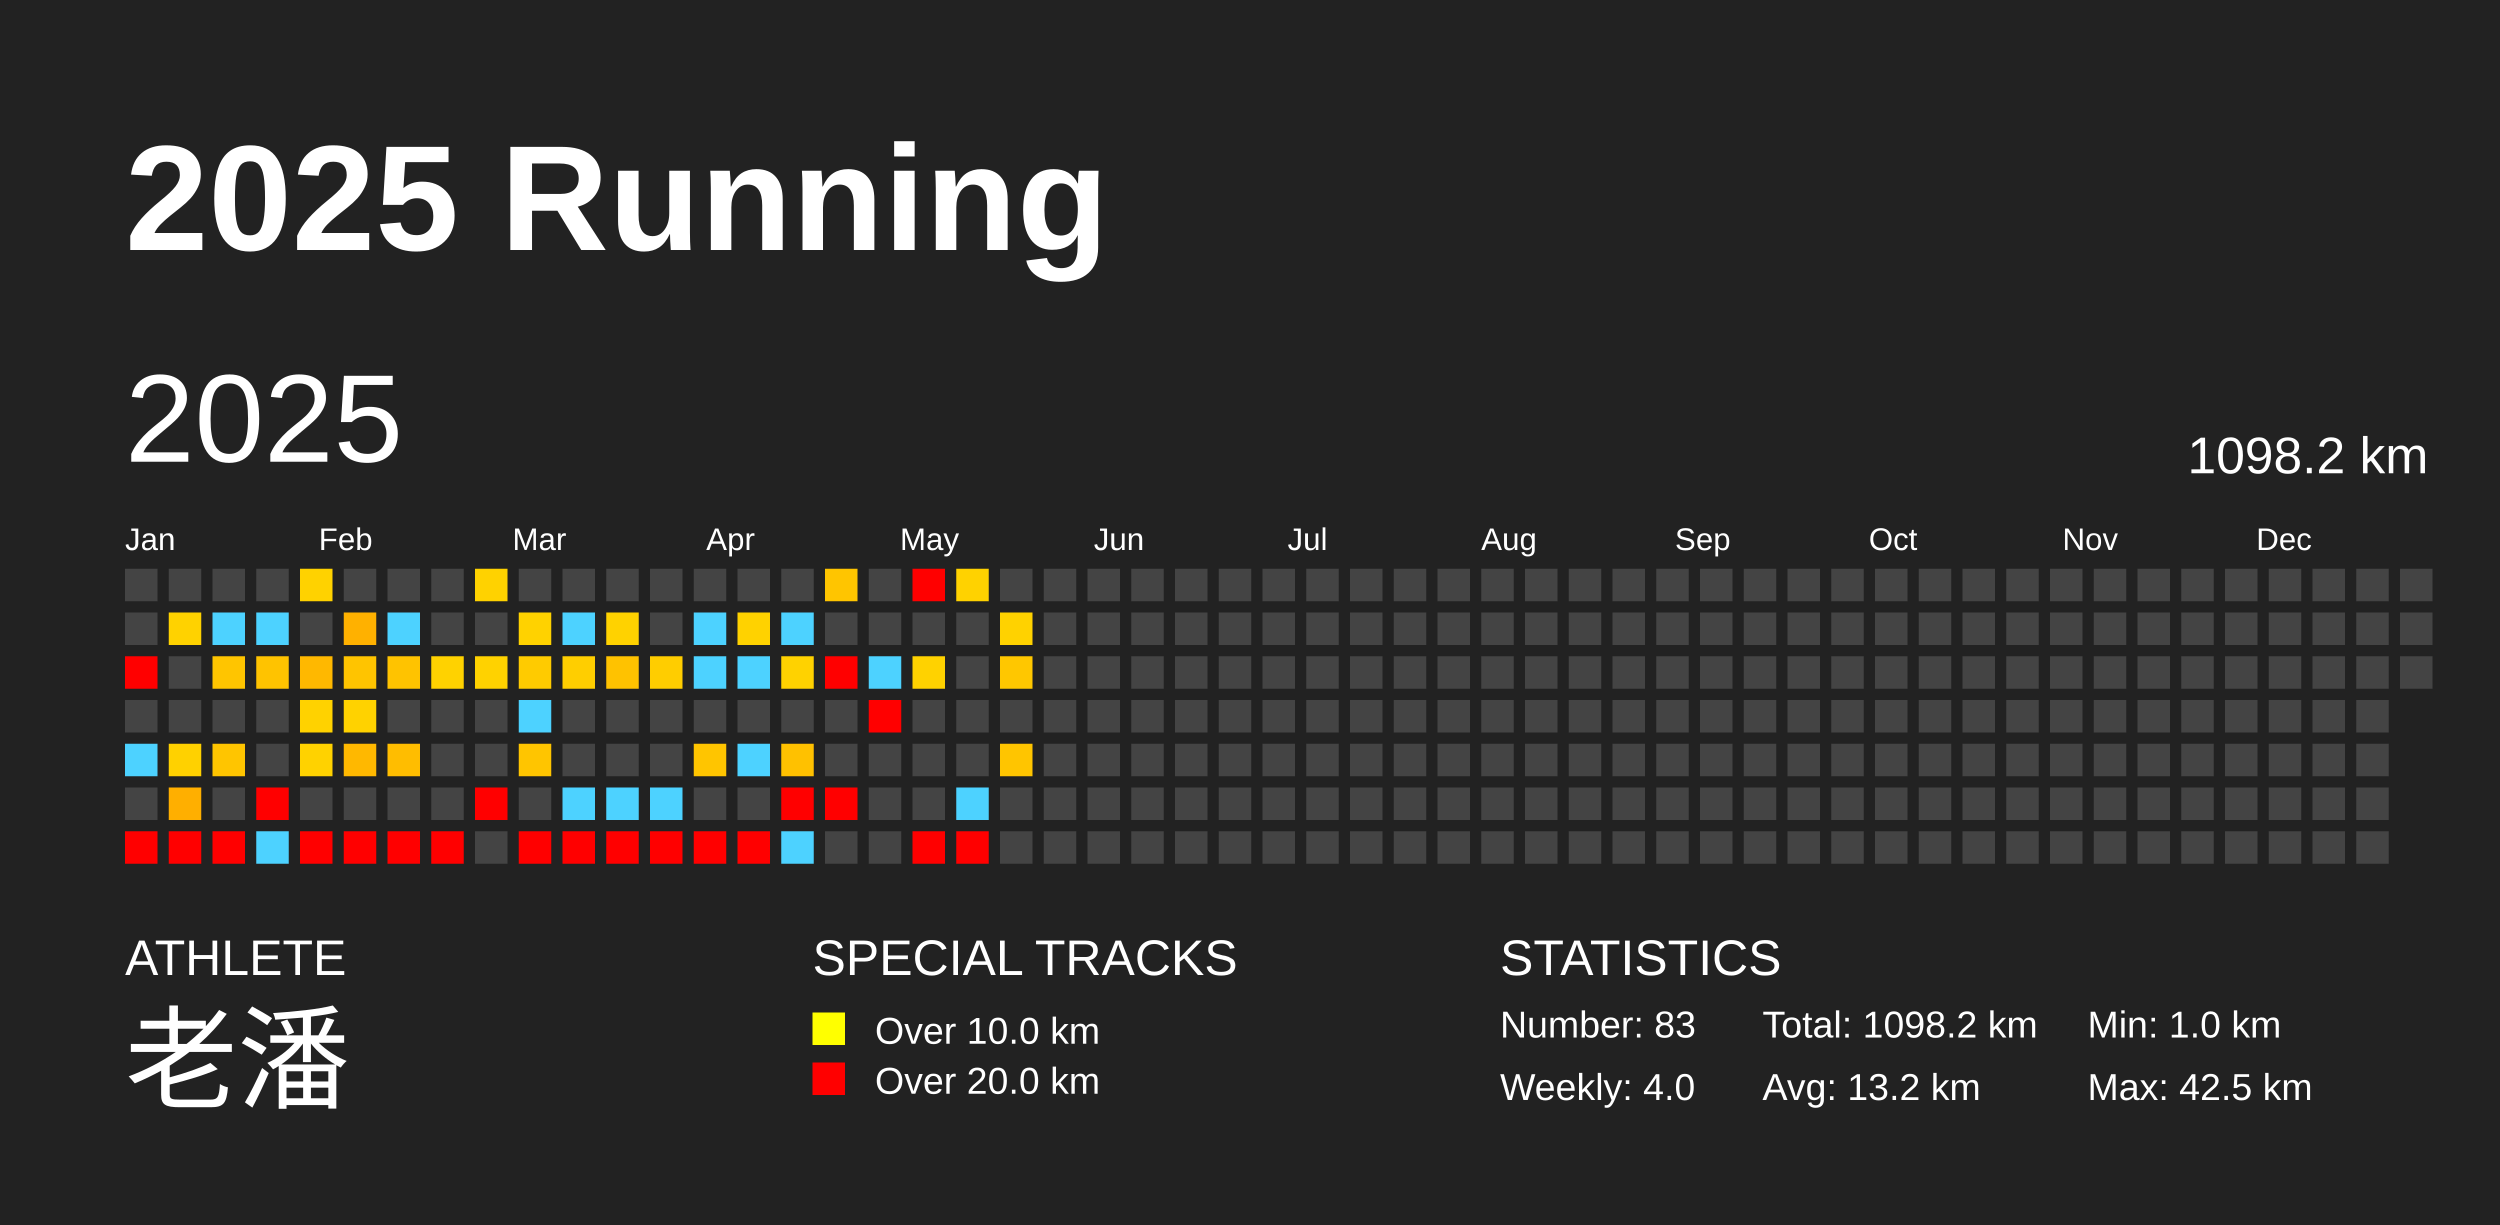
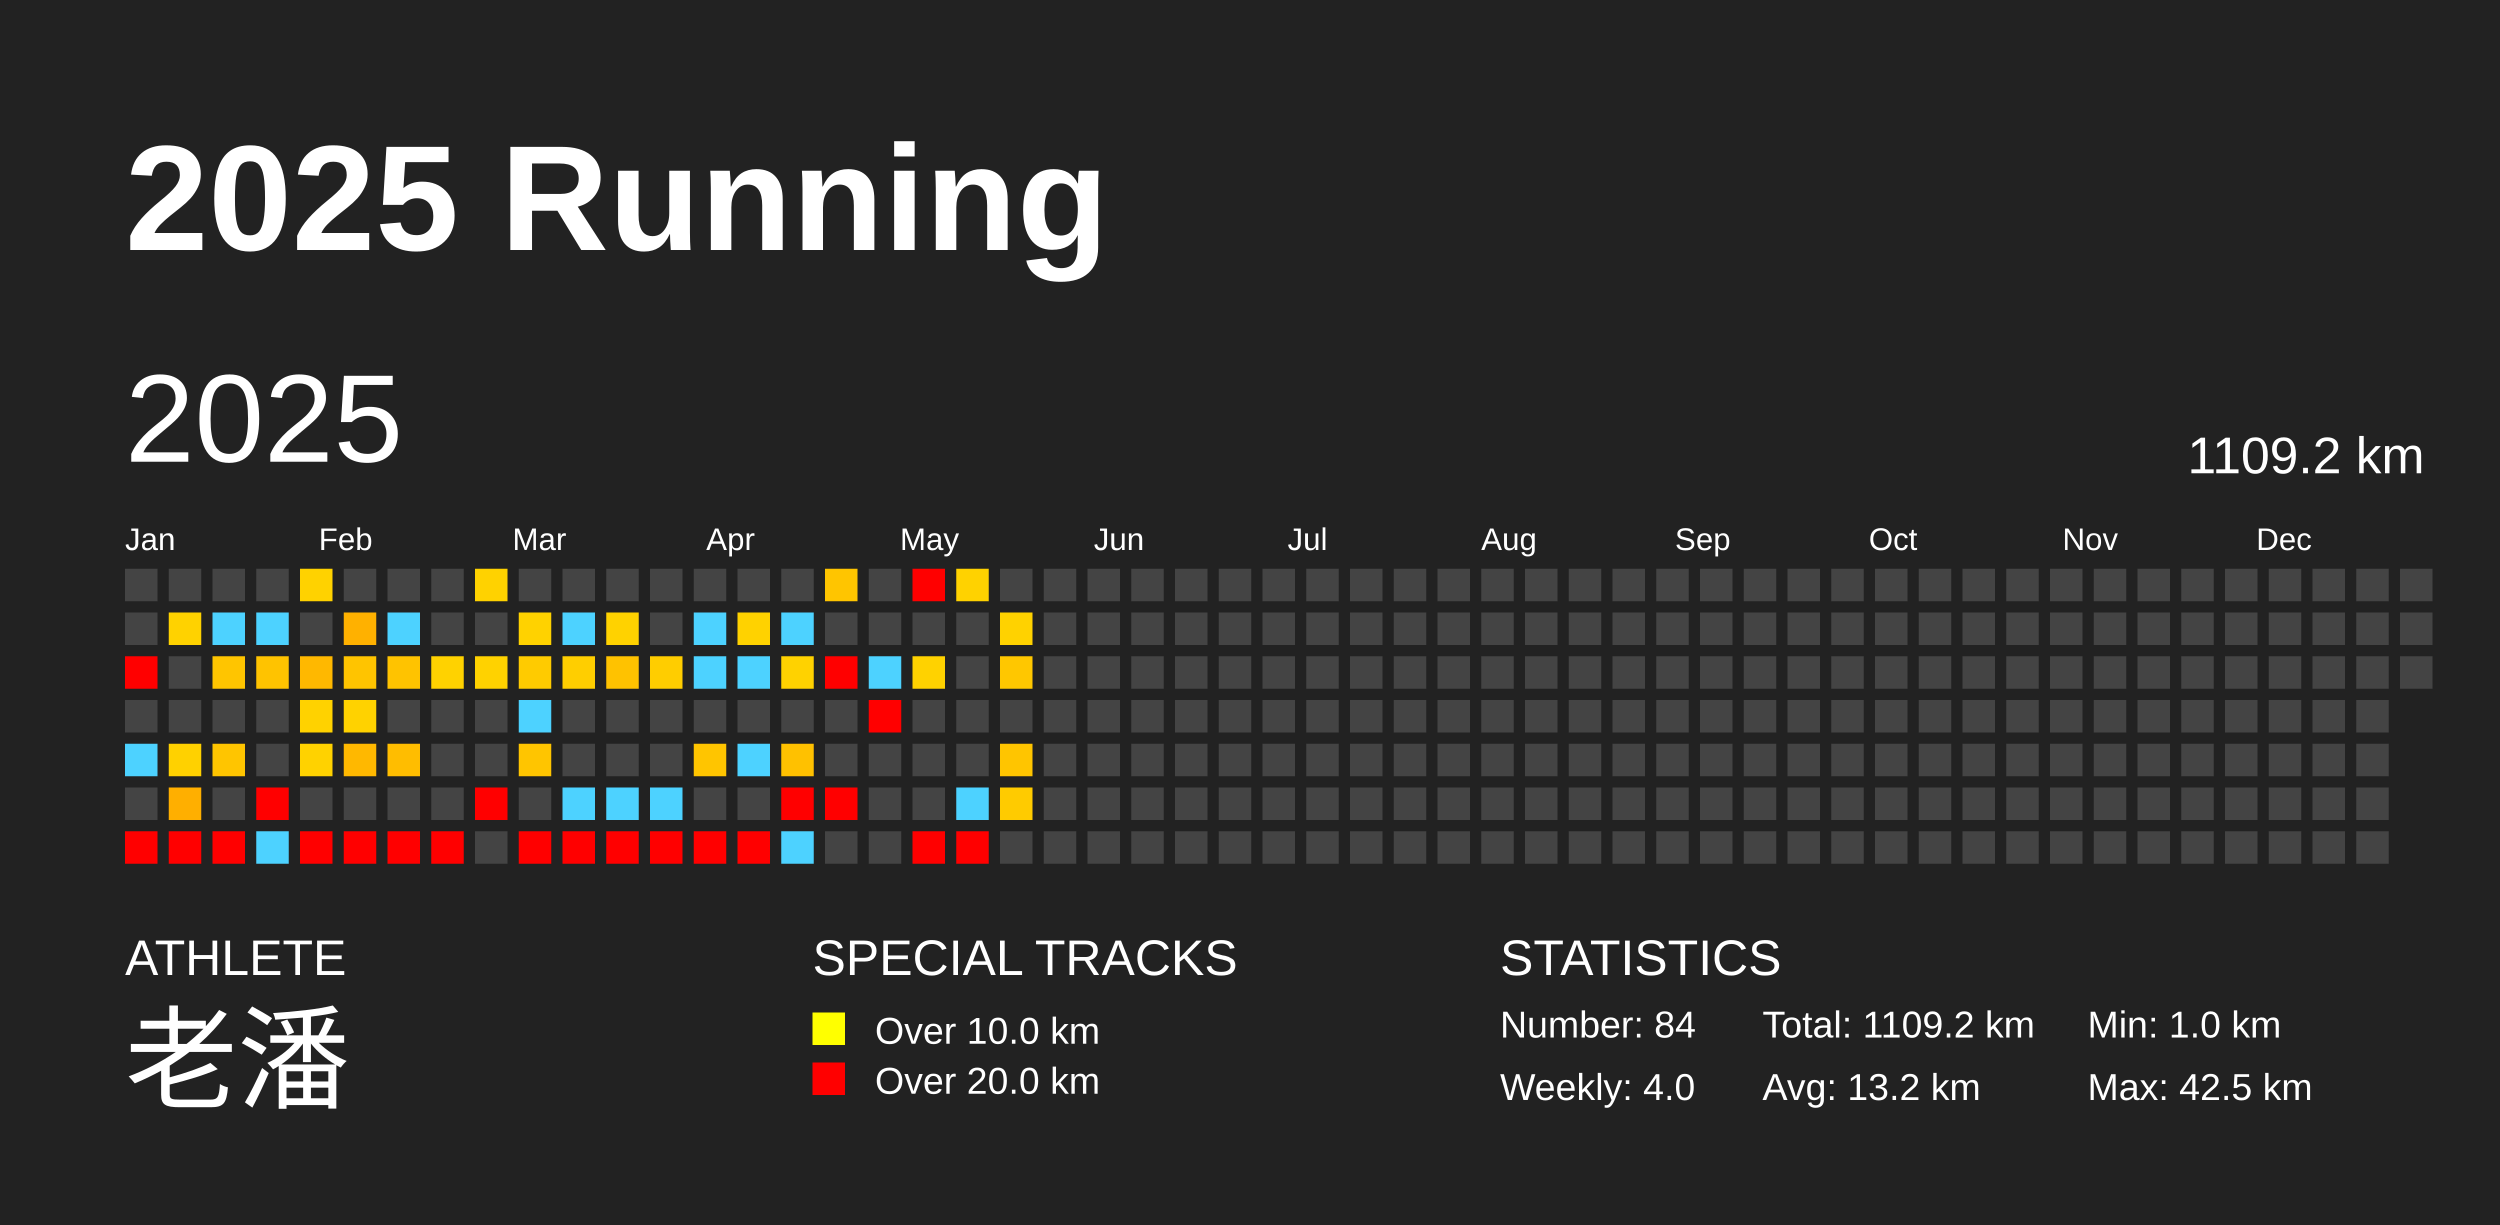
<svg xmlns="http://www.w3.org/2000/svg" baseProfile="full" height="98mm" version="1.1" viewBox="0,0,200,98" width="200mm">
  <defs />
  <rect fill="#222222" height="98" width="200" x="0" y="0" />
  <text fill="#FFFFFF" style="font-size:12px; font-family:Arial; font-weight:bold;" x="10" y="20">2025 Running</text>
  <text fill="#FFFFFF" style="font-size:4px; font-family:Arial" x="10" y="78">ATHLETE</text>
  <text fill="#FFFFFF" style="font-size:9px; font-family:Arial" x="10" y="88">老潘</text>
  <text fill="#FFFFFF" style="font-size:4px; font-family:Arial" x="65" y="78">SPECIAL TRACKS</text>
  <rect fill="yellow" height="2.6" width="2.6" x="65" y="81" />
  <text fill="#FFFFFF" style="font-size:3px; font-family:Arial" x="70" y="83.5">Over 10.0 km</text>
  <rect fill="red" height="2.6" width="2.6" x="65" y="85" />
  <text fill="#FFFFFF" style="font-size:3px; font-family:Arial" x="70" y="87.5">Over 20.0 km</text>
  <text fill="#FFFFFF" style="font-size:4px; font-family:Arial" x="120" y="78">STATISTICS</text>
-   <text fill="#FFFFFF" style="font-size:3px; font-family:Arial" x="120" y="83">Number: 83</text>
+   <text fill="#FFFFFF" style="font-size:3px; font-family:Arial" x="120" y="83">Number: 84</text>
  <text fill="#FFFFFF" style="font-size:3px; font-family:Arial" x="120" y="88">Weekly: 4.0</text>
-   <text fill="#FFFFFF" style="font-size:3px; font-family:Arial" x="141" y="83">Total: 1098.2 km</text>
+   <text fill="#FFFFFF" style="font-size:3px; font-family:Arial" x="141" y="83">Total: 1109.2 km</text>
  <text fill="#FFFFFF" style="font-size:3px; font-family:Arial" x="141" y="88">Avg: 13.2 km</text>
  <text fill="#FFFFFF" style="font-size:3px; font-family:Arial" x="167" y="83">Min: 1.0 km</text>
  <text fill="#FFFFFF" style="font-size:3px; font-family:Arial" x="167" y="88">Max: 42.5 km</text>
  <text dominant-baseline="hanging" fill="#FFFFFF" style="font-size:10.0px; font-family:Arial;" x="10" y="30">2025</text>
-   <text dominant-baseline="hanging" fill="#FFFFFF" style="font-size:4.125px; font-family:Arial;" x="175" y="35">1098.2 km</text>
+   <text dominant-baseline="hanging" fill="#FFFFFF" style="font-size:4.125px; font-family:Arial;" x="175" y="35">1109.2 km</text>
  <text fill="#FFFFFF" style="font-size:2.5px; font-family:Arial" x="10.0" y="44">Jan</text>
  <text fill="#FFFFFF" style="font-size:2.5px; font-family:Arial" x="25.5" y="44">Feb</text>
  <text fill="#FFFFFF" style="font-size:2.5px; font-family:Arial" x="41.0" y="44">Mar</text>
  <text fill="#FFFFFF" style="font-size:2.5px; font-family:Arial" x="56.5" y="44">Apr</text>
  <text fill="#FFFFFF" style="font-size:2.5px; font-family:Arial" x="72.0" y="44">May</text>
  <text fill="#FFFFFF" style="font-size:2.5px; font-family:Arial" x="87.5" y="44">Jun</text>
  <text fill="#FFFFFF" style="font-size:2.5px; font-family:Arial" x="103.0" y="44">Jul</text>
  <text fill="#FFFFFF" style="font-size:2.5px; font-family:Arial" x="118.5" y="44">Aug</text>
  <text fill="#FFFFFF" style="font-size:2.5px; font-family:Arial" x="134.0" y="44">Sep</text>
  <text fill="#FFFFFF" style="font-size:2.5px; font-family:Arial" x="149.5" y="44">Oct</text>
  <text fill="#FFFFFF" style="font-size:2.5px; font-family:Arial" x="165.0" y="44">Nov</text>
  <text fill="#FFFFFF" style="font-size:2.5px; font-family:Arial" x="180.5" y="44">Dec</text>
  <rect fill="#444444" height="2.6" width="2.6" x="10.0" y="45.5" />
  <rect fill="#444444" height="2.6" width="2.6" x="10.0" y="49.0" />
  <rect fill="red" height="2.6" width="2.6" x="10.0" y="52.5" />
  <rect fill="#444444" height="2.6" width="2.6" x="10.0" y="56.0" />
  <rect fill="#4dd2ff" height="2.6" width="2.6" x="10.0" y="59.5" />
  <rect fill="#444444" height="2.6" width="2.6" x="10.0" y="63.0" />
  <rect fill="red" height="2.6" width="2.6" x="10.0" y="66.5" />
  <rect fill="#444444" height="2.6" width="2.6" x="13.5" y="45.5" />
  <rect fill="#ffd200" height="2.6" width="2.6" x="13.5" y="49.0" />
  <rect fill="#444444" height="2.6" width="2.6" x="13.5" y="52.5" />
  <rect fill="#444444" height="2.6" width="2.6" x="13.5" y="56.0" />
  <rect fill="#ffd100" height="2.6" width="2.6" x="13.5" y="59.5" />
  <rect fill="#ffaf00" height="2.6" width="2.6" x="13.5" y="63.0" />
  <rect fill="red" height="2.6" width="2.6" x="13.5" y="66.5" />
  <rect fill="#444444" height="2.6" width="2.6" x="17.0" y="45.5" />
  <rect fill="#4dd2ff" height="2.6" width="2.6" x="17.0" y="49.0" />
  <rect fill="#ffc500" height="2.6" width="2.6" x="17.0" y="52.5" />
  <rect fill="#444444" height="2.6" width="2.6" x="17.0" y="56.0" />
  <rect fill="#ffc500" height="2.6" width="2.6" x="17.0" y="59.5" />
  <rect fill="#444444" height="2.6" width="2.6" x="17.0" y="63.0" />
  <rect fill="red" height="2.6" width="2.6" x="17.0" y="66.5" />
  <rect fill="#444444" height="2.6" width="2.6" x="20.5" y="45.5" />
  <rect fill="#4dd2ff" height="2.6" width="2.6" x="20.5" y="49.0" />
  <rect fill="#ffc300" height="2.6" width="2.6" x="20.5" y="52.5" />
  <rect fill="#444444" height="2.6" width="2.6" x="20.5" y="56.0" />
  <rect fill="#444444" height="2.6" width="2.6" x="20.5" y="59.5" />
  <rect fill="red" height="2.6" width="2.6" x="20.5" y="63.0" />
  <rect fill="#4dd2ff" height="2.6" width="2.6" x="20.5" y="66.5" />
  <rect fill="#ffd200" height="2.6" width="2.6" x="24.0" y="45.5" />
  <rect fill="#444444" height="2.6" width="2.6" x="24.0" y="49.0" />
  <rect fill="#ffb800" height="2.6" width="2.6" x="24.0" y="52.5" />
  <rect fill="#ffd200" height="2.6" width="2.6" x="24.0" y="56.0" />
  <rect fill="#ffd200" height="2.6" width="2.6" x="24.0" y="59.5" />
  <rect fill="#444444" height="2.6" width="2.6" x="24.0" y="63.0" />
  <rect fill="red" height="2.6" width="2.6" x="24.0" y="66.5" />
  <rect fill="#444444" height="2.6" width="2.6" x="27.5" y="45.5" />
  <rect fill="#ffb100" height="2.6" width="2.6" x="27.5" y="49.0" />
  <rect fill="#ffc400" height="2.6" width="2.6" x="27.5" y="52.5" />
  <rect fill="#ffd200" height="2.6" width="2.6" x="27.5" y="56.0" />
  <rect fill="#ffb800" height="2.6" width="2.6" x="27.5" y="59.5" />
  <rect fill="#444444" height="2.6" width="2.6" x="27.5" y="63.0" />
  <rect fill="red" height="2.6" width="2.6" x="27.5" y="66.5" />
  <rect fill="#444444" height="2.6" width="2.6" x="31.0" y="45.5" />
  <rect fill="#4dd2ff" height="2.6" width="2.6" x="31.0" y="49.0" />
  <rect fill="#ffc300" height="2.6" width="2.6" x="31.0" y="52.5" />
  <rect fill="#444444" height="2.6" width="2.6" x="31.0" y="56.0" />
  <rect fill="#ffbd00" height="2.6" width="2.6" x="31.0" y="59.5" />
  <rect fill="#444444" height="2.6" width="2.6" x="31.0" y="63.0" />
  <rect fill="red" height="2.6" width="2.6" x="31.0" y="66.5" />
  <rect fill="#444444" height="2.6" width="2.6" x="34.5" y="45.5" />
  <rect fill="#444444" height="2.6" width="2.6" x="34.5" y="49.0" />
  <rect fill="#ffd200" height="2.6" width="2.6" x="34.5" y="52.5" />
  <rect fill="#444444" height="2.6" width="2.6" x="34.5" y="56.0" />
  <rect fill="#444444" height="2.6" width="2.6" x="34.5" y="59.5" />
  <rect fill="#444444" height="2.6" width="2.6" x="34.5" y="63.0" />
  <rect fill="red" height="2.6" width="2.6" x="34.5" y="66.5" />
  <rect fill="#ffd200" height="2.6" width="2.6" x="38.0" y="45.5" />
  <rect fill="#444444" height="2.6" width="2.6" x="38.0" y="49.0" />
  <rect fill="#ffd200" height="2.6" width="2.6" x="38.0" y="52.5" />
  <rect fill="#444444" height="2.6" width="2.6" x="38.0" y="56.0" />
  <rect fill="#444444" height="2.6" width="2.6" x="38.0" y="59.5" />
  <rect fill="red" height="2.6" width="2.6" x="38.0" y="63.0" />
  <rect fill="#444444" height="2.6" width="2.6" x="38.0" y="66.5" />
  <rect fill="#444444" height="2.6" width="2.6" x="41.5" y="45.5" />
  <rect fill="#ffd200" height="2.6" width="2.6" x="41.5" y="49.0" />
  <rect fill="#ffcb00" height="2.6" width="2.6" x="41.5" y="52.5" />
  <rect fill="#4dd2ff" height="2.6" width="2.6" x="41.5" y="56.0" />
  <rect fill="#ffc500" height="2.6" width="2.6" x="41.5" y="59.5" />
  <rect fill="#444444" height="2.6" width="2.6" x="41.5" y="63.0" />
  <rect fill="red" height="2.6" width="2.6" x="41.5" y="66.5" />
  <rect fill="#444444" height="2.6" width="2.6" x="45.0" y="45.5" />
  <rect fill="#4dd2ff" height="2.6" width="2.6" x="45.0" y="49.0" />
  <rect fill="#ffce00" height="2.6" width="2.6" x="45.0" y="52.5" />
  <rect fill="#444444" height="2.6" width="2.6" x="45.0" y="56.0" />
  <rect fill="#444444" height="2.6" width="2.6" x="45.0" y="59.5" />
  <rect fill="#4dd2ff" height="2.6" width="2.6" x="45.0" y="63.0" />
  <rect fill="red" height="2.6" width="2.6" x="45.0" y="66.5" />
  <rect fill="#444444" height="2.6" width="2.6" x="48.5" y="45.5" />
  <rect fill="#ffd200" height="2.6" width="2.6" x="48.5" y="49.0" />
  <rect fill="#ffc200" height="2.6" width="2.6" x="48.5" y="52.5" />
  <rect fill="#444444" height="2.6" width="2.6" x="48.5" y="56.0" />
  <rect fill="#444444" height="2.6" width="2.6" x="48.5" y="59.5" />
  <rect fill="#4dd2ff" height="2.6" width="2.6" x="48.5" y="63.0" />
  <rect fill="red" height="2.6" width="2.6" x="48.5" y="66.5" />
  <rect fill="#444444" height="2.6" width="2.6" x="52.0" y="45.5" />
  <rect fill="#444444" height="2.6" width="2.6" x="52.0" y="49.0" />
  <rect fill="#ffcd00" height="2.6" width="2.6" x="52.0" y="52.5" />
  <rect fill="#444444" height="2.6" width="2.6" x="52.0" y="56.0" />
  <rect fill="#444444" height="2.6" width="2.6" x="52.0" y="59.5" />
  <rect fill="#4dd2ff" height="2.6" width="2.6" x="52.0" y="63.0" />
  <rect fill="red" height="2.6" width="2.6" x="52.0" y="66.5" />
  <rect fill="#444444" height="2.6" width="2.6" x="55.5" y="45.5" />
  <rect fill="#4dd2ff" height="2.6" width="2.6" x="55.5" y="49.0" />
  <rect fill="#4dd2ff" height="2.6" width="2.6" x="55.5" y="52.5" />
  <rect fill="#444444" height="2.6" width="2.6" x="55.5" y="56.0" />
  <rect fill="#ffc500" height="2.6" width="2.6" x="55.5" y="59.5" />
  <rect fill="#444444" height="2.6" width="2.6" x="55.5" y="63.0" />
  <rect fill="red" height="2.6" width="2.6" x="55.5" y="66.5" />
  <rect fill="#444444" height="2.6" width="2.6" x="59.0" y="45.5" />
  <rect fill="#ffd200" height="2.6" width="2.6" x="59.0" y="49.0" />
  <rect fill="#4dd2ff" height="2.6" width="2.6" x="59.0" y="52.5" />
  <rect fill="#444444" height="2.6" width="2.6" x="59.0" y="56.0" />
  <rect fill="#4dd2ff" height="2.6" width="2.6" x="59.0" y="59.5" />
  <rect fill="#444444" height="2.6" width="2.6" x="59.0" y="63.0" />
  <rect fill="red" height="2.6" width="2.6" x="59.0" y="66.5" />
  <rect fill="#444444" height="2.6" width="2.6" x="62.5" y="45.5" />
  <rect fill="#4dd2ff" height="2.6" width="2.6" x="62.5" y="49.0" />
  <rect fill="#ffd200" height="2.6" width="2.6" x="62.5" y="52.5" />
  <rect fill="#444444" height="2.6" width="2.6" x="62.5" y="56.0" />
  <rect fill="#ffc100" height="2.6" width="2.6" x="62.5" y="59.5" />
  <rect fill="red" height="2.6" width="2.6" x="62.5" y="63.0" />
  <rect fill="#4dd2ff" height="2.6" width="2.6" x="62.5" y="66.5" />
  <rect fill="#ffc500" height="2.6" width="2.6" x="66.0" y="45.5" />
  <rect fill="#444444" height="2.6" width="2.6" x="66.0" y="49.0" />
  <rect fill="red" height="2.6" width="2.6" x="66.0" y="52.5" />
  <rect fill="#444444" height="2.6" width="2.6" x="66.0" y="56.0" />
  <rect fill="#444444" height="2.6" width="2.6" x="66.0" y="59.5" />
  <rect fill="red" height="2.6" width="2.6" x="66.0" y="63.0" />
  <rect fill="#444444" height="2.6" width="2.6" x="66.0" y="66.5" />
  <rect fill="#444444" height="2.6" width="2.6" x="69.5" y="45.5" />
  <rect fill="#444444" height="2.6" width="2.6" x="69.5" y="49.0" />
  <rect fill="#4dd2ff" height="2.6" width="2.6" x="69.5" y="52.5" />
  <rect fill="red" height="2.6" width="2.6" x="69.5" y="56.0" />
  <rect fill="#444444" height="2.6" width="2.6" x="69.5" y="59.5" />
  <rect fill="#444444" height="2.6" width="2.6" x="69.5" y="63.0" />
  <rect fill="#444444" height="2.6" width="2.6" x="69.5" y="66.5" />
  <rect fill="red" height="2.6" width="2.6" x="73.0" y="45.5" />
  <rect fill="#444444" height="2.6" width="2.6" x="73.0" y="49.0" />
  <rect fill="#ffd200" height="2.6" width="2.6" x="73.0" y="52.5" />
  <rect fill="#444444" height="2.6" width="2.6" x="73.0" y="56.0" />
  <rect fill="#444444" height="2.6" width="2.6" x="73.0" y="59.5" />
  <rect fill="#444444" height="2.6" width="2.6" x="73.0" y="63.0" />
  <rect fill="red" height="2.6" width="2.6" x="73.0" y="66.5" />
  <rect fill="#ffd200" height="2.6" width="2.6" x="76.5" y="45.5" />
  <rect fill="#444444" height="2.6" width="2.6" x="76.5" y="49.0" />
  <rect fill="#444444" height="2.6" width="2.6" x="76.5" y="52.5" />
  <rect fill="#444444" height="2.6" width="2.6" x="76.5" y="56.0" />
  <rect fill="#444444" height="2.6" width="2.6" x="76.5" y="59.5" />
  <rect fill="#4dd2ff" height="2.6" width="2.6" x="76.5" y="63.0" />
  <rect fill="red" height="2.6" width="2.6" x="76.5" y="66.5" />
  <rect fill="#444444" height="2.6" width="2.6" x="80.0" y="45.5" />
  <rect fill="#ffd200" height="2.6" width="2.6" x="80.0" y="49.0" />
  <rect fill="#ffc700" height="2.6" width="2.6" x="80.0" y="52.5" />
  <rect fill="#444444" height="2.6" width="2.6" x="80.0" y="56.0" />
  <rect fill="#ffc500" height="2.6" width="2.6" x="80.0" y="59.5" />
-   <rect fill="#444444" height="2.6" width="2.6" x="80.0" y="63.0" />
+   <rect fill="#ffcb00" height="2.6" width="2.6" x="80.0" y="63.0" />
  <rect fill="#444444" height="2.6" width="2.6" x="80.0" y="66.5" />
  <rect fill="#444444" height="2.6" width="2.6" x="83.5" y="45.5" />
  <rect fill="#444444" height="2.6" width="2.6" x="83.5" y="49.0" />
  <rect fill="#444444" height="2.6" width="2.6" x="83.5" y="52.5" />
  <rect fill="#444444" height="2.6" width="2.6" x="83.5" y="56.0" />
  <rect fill="#444444" height="2.6" width="2.6" x="83.5" y="59.5" />
  <rect fill="#444444" height="2.6" width="2.6" x="83.5" y="63.0" />
  <rect fill="#444444" height="2.6" width="2.6" x="83.5" y="66.5" />
  <rect fill="#444444" height="2.6" width="2.6" x="87.0" y="45.5" />
  <rect fill="#444444" height="2.6" width="2.6" x="87.0" y="49.0" />
  <rect fill="#444444" height="2.6" width="2.6" x="87.0" y="52.5" />
  <rect fill="#444444" height="2.6" width="2.6" x="87.0" y="56.0" />
  <rect fill="#444444" height="2.6" width="2.6" x="87.0" y="59.5" />
  <rect fill="#444444" height="2.6" width="2.6" x="87.0" y="63.0" />
  <rect fill="#444444" height="2.6" width="2.6" x="87.0" y="66.5" />
  <rect fill="#444444" height="2.6" width="2.6" x="90.5" y="45.5" />
  <rect fill="#444444" height="2.6" width="2.6" x="90.5" y="49.0" />
  <rect fill="#444444" height="2.6" width="2.6" x="90.5" y="52.5" />
  <rect fill="#444444" height="2.6" width="2.6" x="90.5" y="56.0" />
  <rect fill="#444444" height="2.6" width="2.6" x="90.5" y="59.5" />
  <rect fill="#444444" height="2.6" width="2.6" x="90.5" y="63.0" />
  <rect fill="#444444" height="2.6" width="2.6" x="90.5" y="66.5" />
  <rect fill="#444444" height="2.6" width="2.6" x="94.0" y="45.5" />
  <rect fill="#444444" height="2.6" width="2.6" x="94.0" y="49.0" />
  <rect fill="#444444" height="2.6" width="2.6" x="94.0" y="52.5" />
  <rect fill="#444444" height="2.6" width="2.6" x="94.0" y="56.0" />
  <rect fill="#444444" height="2.6" width="2.6" x="94.0" y="59.5" />
  <rect fill="#444444" height="2.6" width="2.6" x="94.0" y="63.0" />
  <rect fill="#444444" height="2.6" width="2.6" x="94.0" y="66.5" />
  <rect fill="#444444" height="2.6" width="2.6" x="97.5" y="45.5" />
  <rect fill="#444444" height="2.6" width="2.6" x="97.5" y="49.0" />
  <rect fill="#444444" height="2.6" width="2.6" x="97.5" y="52.5" />
  <rect fill="#444444" height="2.6" width="2.6" x="97.5" y="56.0" />
  <rect fill="#444444" height="2.6" width="2.6" x="97.5" y="59.5" />
  <rect fill="#444444" height="2.6" width="2.6" x="97.5" y="63.0" />
  <rect fill="#444444" height="2.6" width="2.6" x="97.5" y="66.5" />
  <rect fill="#444444" height="2.6" width="2.6" x="101.0" y="45.5" />
  <rect fill="#444444" height="2.6" width="2.6" x="101.0" y="49.0" />
  <rect fill="#444444" height="2.6" width="2.6" x="101.0" y="52.5" />
  <rect fill="#444444" height="2.6" width="2.6" x="101.0" y="56.0" />
  <rect fill="#444444" height="2.6" width="2.6" x="101.0" y="59.5" />
  <rect fill="#444444" height="2.6" width="2.6" x="101.0" y="63.0" />
  <rect fill="#444444" height="2.6" width="2.6" x="101.0" y="66.5" />
  <rect fill="#444444" height="2.6" width="2.6" x="104.5" y="45.5" />
  <rect fill="#444444" height="2.6" width="2.6" x="104.5" y="49.0" />
  <rect fill="#444444" height="2.6" width="2.6" x="104.5" y="52.5" />
  <rect fill="#444444" height="2.6" width="2.6" x="104.5" y="56.0" />
  <rect fill="#444444" height="2.6" width="2.6" x="104.5" y="59.5" />
  <rect fill="#444444" height="2.6" width="2.6" x="104.5" y="63.0" />
  <rect fill="#444444" height="2.6" width="2.6" x="104.5" y="66.5" />
  <rect fill="#444444" height="2.6" width="2.6" x="108.0" y="45.5" />
  <rect fill="#444444" height="2.6" width="2.6" x="108.0" y="49.0" />
  <rect fill="#444444" height="2.6" width="2.6" x="108.0" y="52.5" />
  <rect fill="#444444" height="2.6" width="2.6" x="108.0" y="56.0" />
  <rect fill="#444444" height="2.6" width="2.6" x="108.0" y="59.5" />
  <rect fill="#444444" height="2.6" width="2.6" x="108.0" y="63.0" />
  <rect fill="#444444" height="2.6" width="2.6" x="108.0" y="66.5" />
  <rect fill="#444444" height="2.6" width="2.6" x="111.5" y="45.5" />
  <rect fill="#444444" height="2.6" width="2.6" x="111.5" y="49.0" />
  <rect fill="#444444" height="2.6" width="2.6" x="111.5" y="52.5" />
  <rect fill="#444444" height="2.6" width="2.6" x="111.5" y="56.0" />
  <rect fill="#444444" height="2.6" width="2.6" x="111.5" y="59.5" />
  <rect fill="#444444" height="2.6" width="2.6" x="111.5" y="63.0" />
  <rect fill="#444444" height="2.6" width="2.6" x="111.5" y="66.5" />
  <rect fill="#444444" height="2.6" width="2.6" x="115.0" y="45.5" />
  <rect fill="#444444" height="2.6" width="2.6" x="115.0" y="49.0" />
  <rect fill="#444444" height="2.6" width="2.6" x="115.0" y="52.5" />
  <rect fill="#444444" height="2.6" width="2.6" x="115.0" y="56.0" />
  <rect fill="#444444" height="2.6" width="2.6" x="115.0" y="59.5" />
  <rect fill="#444444" height="2.6" width="2.6" x="115.0" y="63.0" />
  <rect fill="#444444" height="2.6" width="2.6" x="115.0" y="66.5" />
  <rect fill="#444444" height="2.6" width="2.6" x="118.5" y="45.5" />
  <rect fill="#444444" height="2.6" width="2.6" x="118.5" y="49.0" />
  <rect fill="#444444" height="2.6" width="2.6" x="118.5" y="52.5" />
  <rect fill="#444444" height="2.6" width="2.6" x="118.5" y="56.0" />
  <rect fill="#444444" height="2.6" width="2.6" x="118.5" y="59.5" />
  <rect fill="#444444" height="2.6" width="2.6" x="118.5" y="63.0" />
  <rect fill="#444444" height="2.6" width="2.6" x="118.5" y="66.5" />
  <rect fill="#444444" height="2.6" width="2.6" x="122.0" y="45.5" />
  <rect fill="#444444" height="2.6" width="2.6" x="122.0" y="49.0" />
  <rect fill="#444444" height="2.6" width="2.6" x="122.0" y="52.5" />
  <rect fill="#444444" height="2.6" width="2.6" x="122.0" y="56.0" />
  <rect fill="#444444" height="2.6" width="2.6" x="122.0" y="59.5" />
  <rect fill="#444444" height="2.6" width="2.6" x="122.0" y="63.0" />
  <rect fill="#444444" height="2.6" width="2.6" x="122.0" y="66.5" />
  <rect fill="#444444" height="2.6" width="2.6" x="125.5" y="45.5" />
  <rect fill="#444444" height="2.6" width="2.6" x="125.5" y="49.0" />
  <rect fill="#444444" height="2.6" width="2.6" x="125.5" y="52.5" />
  <rect fill="#444444" height="2.6" width="2.6" x="125.5" y="56.0" />
  <rect fill="#444444" height="2.6" width="2.6" x="125.5" y="59.5" />
  <rect fill="#444444" height="2.6" width="2.6" x="125.5" y="63.0" />
  <rect fill="#444444" height="2.6" width="2.6" x="125.5" y="66.5" />
  <rect fill="#444444" height="2.6" width="2.6" x="129.0" y="45.5" />
  <rect fill="#444444" height="2.6" width="2.6" x="129.0" y="49.0" />
  <rect fill="#444444" height="2.6" width="2.6" x="129.0" y="52.5" />
  <rect fill="#444444" height="2.6" width="2.6" x="129.0" y="56.0" />
  <rect fill="#444444" height="2.6" width="2.6" x="129.0" y="59.5" />
  <rect fill="#444444" height="2.6" width="2.6" x="129.0" y="63.0" />
  <rect fill="#444444" height="2.6" width="2.6" x="129.0" y="66.5" />
  <rect fill="#444444" height="2.6" width="2.6" x="132.5" y="45.5" />
  <rect fill="#444444" height="2.6" width="2.6" x="132.5" y="49.0" />
  <rect fill="#444444" height="2.6" width="2.6" x="132.5" y="52.5" />
  <rect fill="#444444" height="2.6" width="2.6" x="132.5" y="56.0" />
  <rect fill="#444444" height="2.6" width="2.6" x="132.5" y="59.5" />
  <rect fill="#444444" height="2.6" width="2.6" x="132.5" y="63.0" />
  <rect fill="#444444" height="2.6" width="2.6" x="132.5" y="66.5" />
  <rect fill="#444444" height="2.6" width="2.6" x="136.0" y="45.5" />
  <rect fill="#444444" height="2.6" width="2.6" x="136.0" y="49.0" />
  <rect fill="#444444" height="2.6" width="2.6" x="136.0" y="52.5" />
  <rect fill="#444444" height="2.6" width="2.6" x="136.0" y="56.0" />
  <rect fill="#444444" height="2.6" width="2.6" x="136.0" y="59.5" />
  <rect fill="#444444" height="2.6" width="2.6" x="136.0" y="63.0" />
  <rect fill="#444444" height="2.6" width="2.6" x="136.0" y="66.5" />
  <rect fill="#444444" height="2.6" width="2.6" x="139.5" y="45.5" />
  <rect fill="#444444" height="2.6" width="2.6" x="139.5" y="49.0" />
  <rect fill="#444444" height="2.6" width="2.6" x="139.5" y="52.5" />
  <rect fill="#444444" height="2.6" width="2.6" x="139.5" y="56.0" />
  <rect fill="#444444" height="2.6" width="2.6" x="139.5" y="59.5" />
  <rect fill="#444444" height="2.6" width="2.6" x="139.5" y="63.0" />
  <rect fill="#444444" height="2.6" width="2.6" x="139.5" y="66.5" />
  <rect fill="#444444" height="2.6" width="2.6" x="143.0" y="45.5" />
  <rect fill="#444444" height="2.6" width="2.6" x="143.0" y="49.0" />
  <rect fill="#444444" height="2.6" width="2.6" x="143.0" y="52.5" />
  <rect fill="#444444" height="2.6" width="2.6" x="143.0" y="56.0" />
  <rect fill="#444444" height="2.6" width="2.6" x="143.0" y="59.5" />
  <rect fill="#444444" height="2.6" width="2.6" x="143.0" y="63.0" />
  <rect fill="#444444" height="2.6" width="2.6" x="143.0" y="66.5" />
  <rect fill="#444444" height="2.6" width="2.6" x="146.5" y="45.5" />
  <rect fill="#444444" height="2.6" width="2.6" x="146.5" y="49.0" />
  <rect fill="#444444" height="2.6" width="2.6" x="146.5" y="52.5" />
  <rect fill="#444444" height="2.6" width="2.6" x="146.5" y="56.0" />
  <rect fill="#444444" height="2.6" width="2.6" x="146.5" y="59.5" />
  <rect fill="#444444" height="2.6" width="2.6" x="146.5" y="63.0" />
  <rect fill="#444444" height="2.6" width="2.6" x="146.5" y="66.5" />
  <rect fill="#444444" height="2.6" width="2.6" x="150.0" y="45.5" />
  <rect fill="#444444" height="2.6" width="2.6" x="150.0" y="49.0" />
  <rect fill="#444444" height="2.6" width="2.6" x="150.0" y="52.5" />
  <rect fill="#444444" height="2.6" width="2.6" x="150.0" y="56.0" />
  <rect fill="#444444" height="2.6" width="2.6" x="150.0" y="59.5" />
  <rect fill="#444444" height="2.6" width="2.6" x="150.0" y="63.0" />
  <rect fill="#444444" height="2.6" width="2.6" x="150.0" y="66.5" />
  <rect fill="#444444" height="2.6" width="2.6" x="153.5" y="45.5" />
  <rect fill="#444444" height="2.6" width="2.6" x="153.5" y="49.0" />
  <rect fill="#444444" height="2.6" width="2.6" x="153.5" y="52.5" />
  <rect fill="#444444" height="2.6" width="2.6" x="153.5" y="56.0" />
  <rect fill="#444444" height="2.6" width="2.6" x="153.5" y="59.5" />
  <rect fill="#444444" height="2.6" width="2.6" x="153.5" y="63.0" />
  <rect fill="#444444" height="2.6" width="2.6" x="153.5" y="66.5" />
  <rect fill="#444444" height="2.6" width="2.6" x="157.0" y="45.5" />
  <rect fill="#444444" height="2.6" width="2.6" x="157.0" y="49.0" />
  <rect fill="#444444" height="2.6" width="2.6" x="157.0" y="52.5" />
  <rect fill="#444444" height="2.6" width="2.6" x="157.0" y="56.0" />
  <rect fill="#444444" height="2.6" width="2.6" x="157.0" y="59.5" />
  <rect fill="#444444" height="2.6" width="2.6" x="157.0" y="63.0" />
  <rect fill="#444444" height="2.6" width="2.6" x="157.0" y="66.5" />
  <rect fill="#444444" height="2.6" width="2.6" x="160.5" y="45.5" />
  <rect fill="#444444" height="2.6" width="2.6" x="160.5" y="49.0" />
  <rect fill="#444444" height="2.6" width="2.6" x="160.5" y="52.5" />
  <rect fill="#444444" height="2.6" width="2.6" x="160.5" y="56.0" />
  <rect fill="#444444" height="2.6" width="2.6" x="160.5" y="59.5" />
  <rect fill="#444444" height="2.6" width="2.6" x="160.5" y="63.0" />
  <rect fill="#444444" height="2.6" width="2.6" x="160.5" y="66.5" />
  <rect fill="#444444" height="2.6" width="2.6" x="164.0" y="45.5" />
  <rect fill="#444444" height="2.6" width="2.6" x="164.0" y="49.0" />
  <rect fill="#444444" height="2.6" width="2.6" x="164.0" y="52.5" />
  <rect fill="#444444" height="2.6" width="2.6" x="164.0" y="56.0" />
  <rect fill="#444444" height="2.6" width="2.6" x="164.0" y="59.5" />
  <rect fill="#444444" height="2.6" width="2.6" x="164.0" y="63.0" />
  <rect fill="#444444" height="2.6" width="2.6" x="164.0" y="66.5" />
  <rect fill="#444444" height="2.6" width="2.6" x="167.5" y="45.5" />
  <rect fill="#444444" height="2.6" width="2.6" x="167.5" y="49.0" />
  <rect fill="#444444" height="2.6" width="2.6" x="167.5" y="52.5" />
  <rect fill="#444444" height="2.6" width="2.6" x="167.5" y="56.0" />
  <rect fill="#444444" height="2.6" width="2.6" x="167.5" y="59.5" />
  <rect fill="#444444" height="2.6" width="2.6" x="167.5" y="63.0" />
  <rect fill="#444444" height="2.6" width="2.6" x="167.5" y="66.5" />
  <rect fill="#444444" height="2.6" width="2.6" x="171.0" y="45.5" />
  <rect fill="#444444" height="2.6" width="2.6" x="171.0" y="49.0" />
  <rect fill="#444444" height="2.6" width="2.6" x="171.0" y="52.5" />
  <rect fill="#444444" height="2.6" width="2.6" x="171.0" y="56.0" />
  <rect fill="#444444" height="2.6" width="2.6" x="171.0" y="59.5" />
  <rect fill="#444444" height="2.6" width="2.6" x="171.0" y="63.0" />
  <rect fill="#444444" height="2.6" width="2.6" x="171.0" y="66.5" />
  <rect fill="#444444" height="2.6" width="2.6" x="174.5" y="45.5" />
  <rect fill="#444444" height="2.6" width="2.6" x="174.5" y="49.0" />
  <rect fill="#444444" height="2.6" width="2.6" x="174.5" y="52.5" />
  <rect fill="#444444" height="2.6" width="2.6" x="174.5" y="56.0" />
  <rect fill="#444444" height="2.6" width="2.6" x="174.5" y="59.5" />
  <rect fill="#444444" height="2.6" width="2.6" x="174.5" y="63.0" />
  <rect fill="#444444" height="2.6" width="2.6" x="174.5" y="66.5" />
  <rect fill="#444444" height="2.6" width="2.6" x="178.0" y="45.5" />
  <rect fill="#444444" height="2.6" width="2.6" x="178.0" y="49.0" />
  <rect fill="#444444" height="2.6" width="2.6" x="178.0" y="52.5" />
  <rect fill="#444444" height="2.6" width="2.6" x="178.0" y="56.0" />
  <rect fill="#444444" height="2.6" width="2.6" x="178.0" y="59.5" />
  <rect fill="#444444" height="2.6" width="2.6" x="178.0" y="63.0" />
  <rect fill="#444444" height="2.6" width="2.6" x="178.0" y="66.5" />
  <rect fill="#444444" height="2.6" width="2.6" x="181.5" y="45.5" />
  <rect fill="#444444" height="2.6" width="2.6" x="181.5" y="49.0" />
  <rect fill="#444444" height="2.6" width="2.6" x="181.5" y="52.5" />
  <rect fill="#444444" height="2.6" width="2.6" x="181.5" y="56.0" />
  <rect fill="#444444" height="2.6" width="2.6" x="181.5" y="59.5" />
  <rect fill="#444444" height="2.6" width="2.6" x="181.5" y="63.0" />
  <rect fill="#444444" height="2.6" width="2.6" x="181.5" y="66.5" />
  <rect fill="#444444" height="2.6" width="2.6" x="185.0" y="45.5" />
  <rect fill="#444444" height="2.6" width="2.6" x="185.0" y="49.0" />
  <rect fill="#444444" height="2.6" width="2.6" x="185.0" y="52.5" />
  <rect fill="#444444" height="2.6" width="2.6" x="185.0" y="56.0" />
  <rect fill="#444444" height="2.6" width="2.6" x="185.0" y="59.5" />
  <rect fill="#444444" height="2.6" width="2.6" x="185.0" y="63.0" />
  <rect fill="#444444" height="2.6" width="2.6" x="185.0" y="66.5" />
  <rect fill="#444444" height="2.6" width="2.6" x="188.5" y="45.5" />
  <rect fill="#444444" height="2.6" width="2.6" x="188.5" y="49.0" />
  <rect fill="#444444" height="2.6" width="2.6" x="188.5" y="52.5" />
  <rect fill="#444444" height="2.6" width="2.6" x="188.5" y="56.0" />
  <rect fill="#444444" height="2.6" width="2.6" x="188.5" y="59.5" />
  <rect fill="#444444" height="2.6" width="2.6" x="188.5" y="63.0" />
  <rect fill="#444444" height="2.6" width="2.6" x="188.5" y="66.5" />
  <rect fill="#444444" height="2.6" width="2.6" x="192.0" y="45.5" />
  <rect fill="#444444" height="2.6" width="2.6" x="192.0" y="49.0" />
  <rect fill="#444444" height="2.6" width="2.6" x="192.0" y="52.5" />
</svg>
